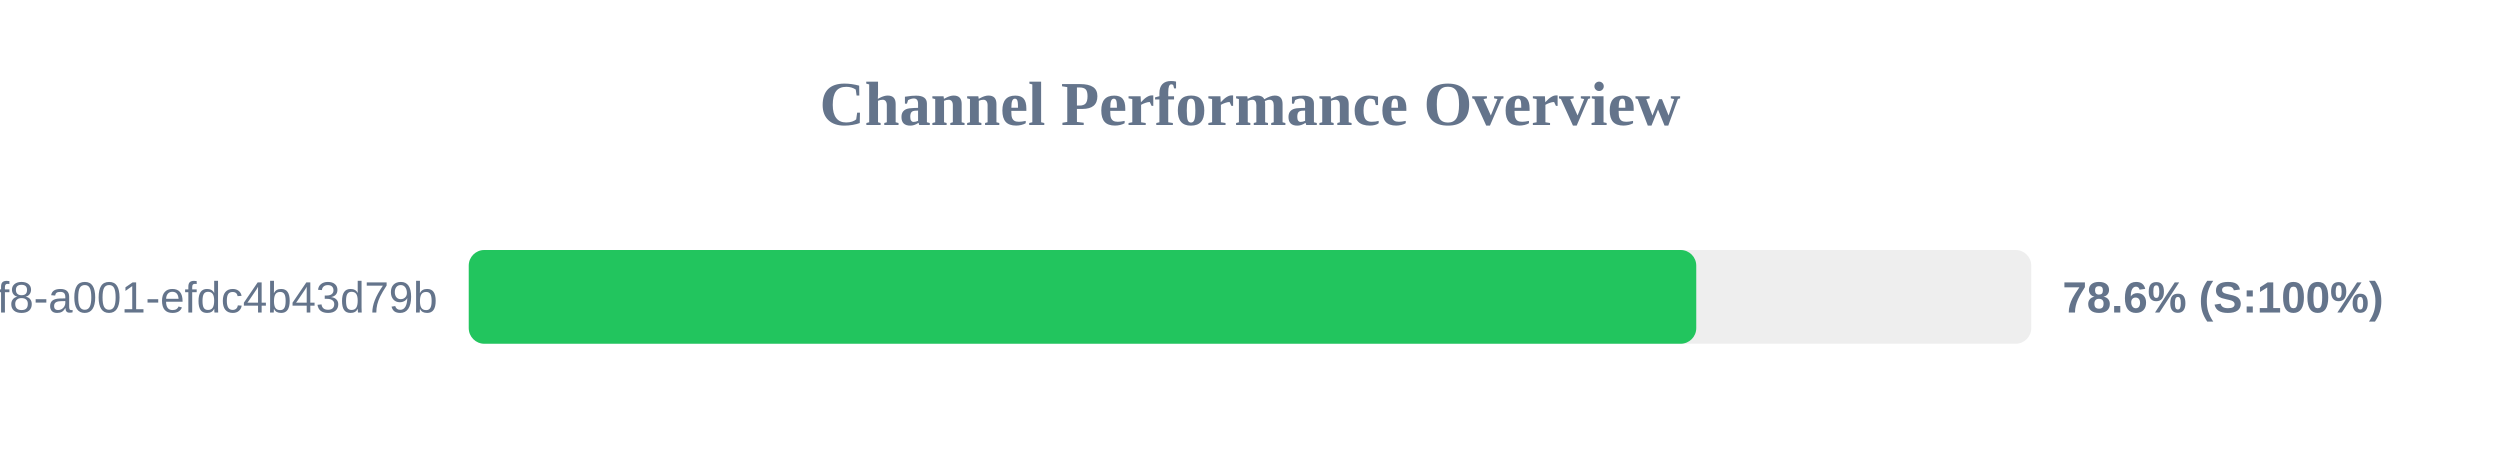
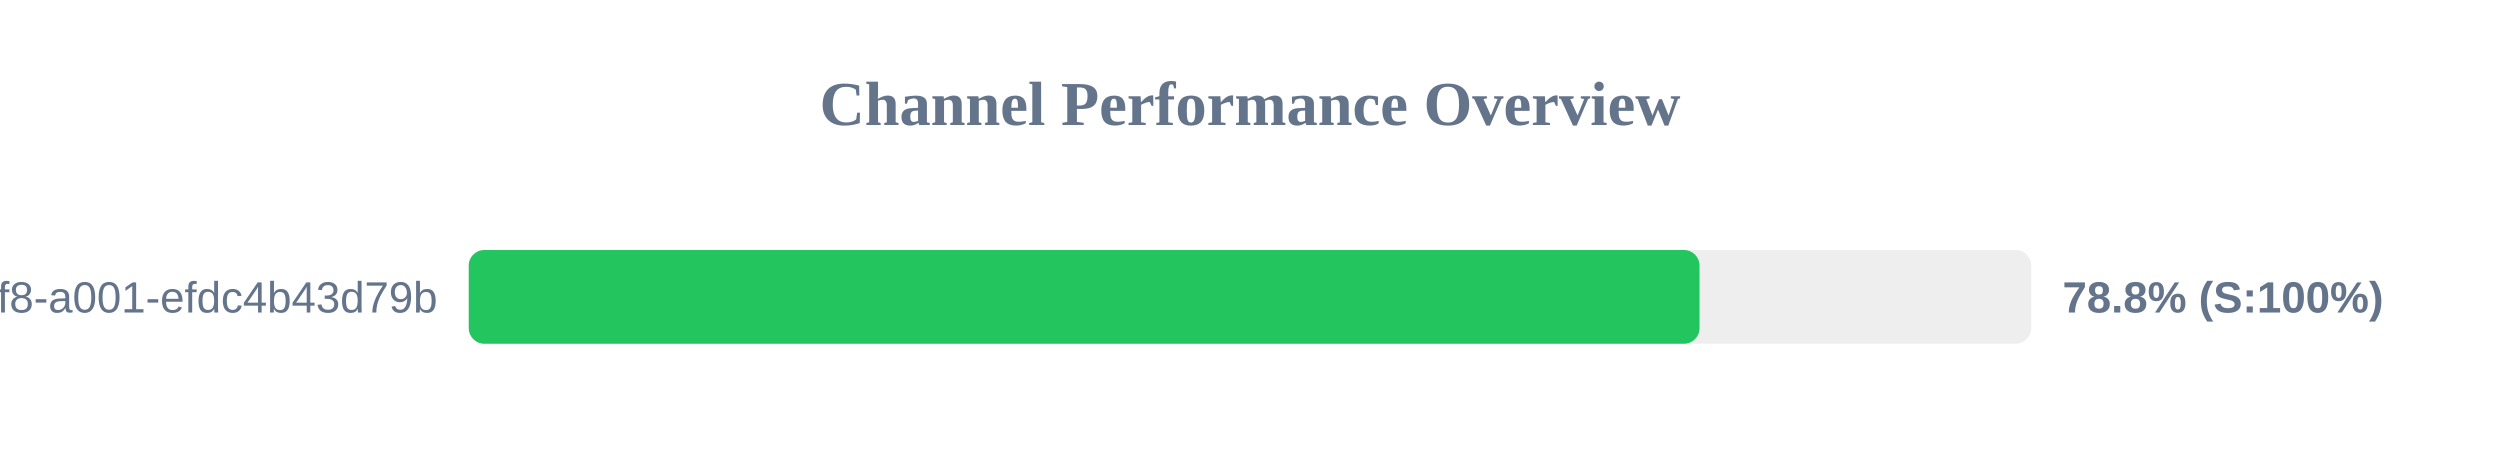
<svg xmlns="http://www.w3.org/2000/svg" width="800" height="150" version="1.1">
  <style>
        .row { font: 14px Arial; fill: #64748b; }
        .score { font: bold 14px Arial; fill: #64748b; }
    </style>
  <text x="400" y="40" text-anchor="middle" font-size="20px" font-weight="bold" fill="#64748b">Channel Performance Overview</text>
  <rect x="150" y="80" width="500" height="30" fill="#eee" rx="5" />
-   <rect x="150" y="80" width="392.8" height="30" fill="#22c55e" rx="5" />
+   <rect x="150" y="80" width="393.85" height="30" fill="#22c55e" rx="5" />
  <text x="140" y="100" text-anchor="end" class="row">?uuid=1fdb6b30-5371-4ff8-a001-efdc4b43d79b</text>
-   <text x="660" y="100" text-anchor="start" class="score">78.6% (S:100%)</text>
+   <text x="660" y="100" text-anchor="start" class="score">78.8% (S:100%)</text>
</svg>
